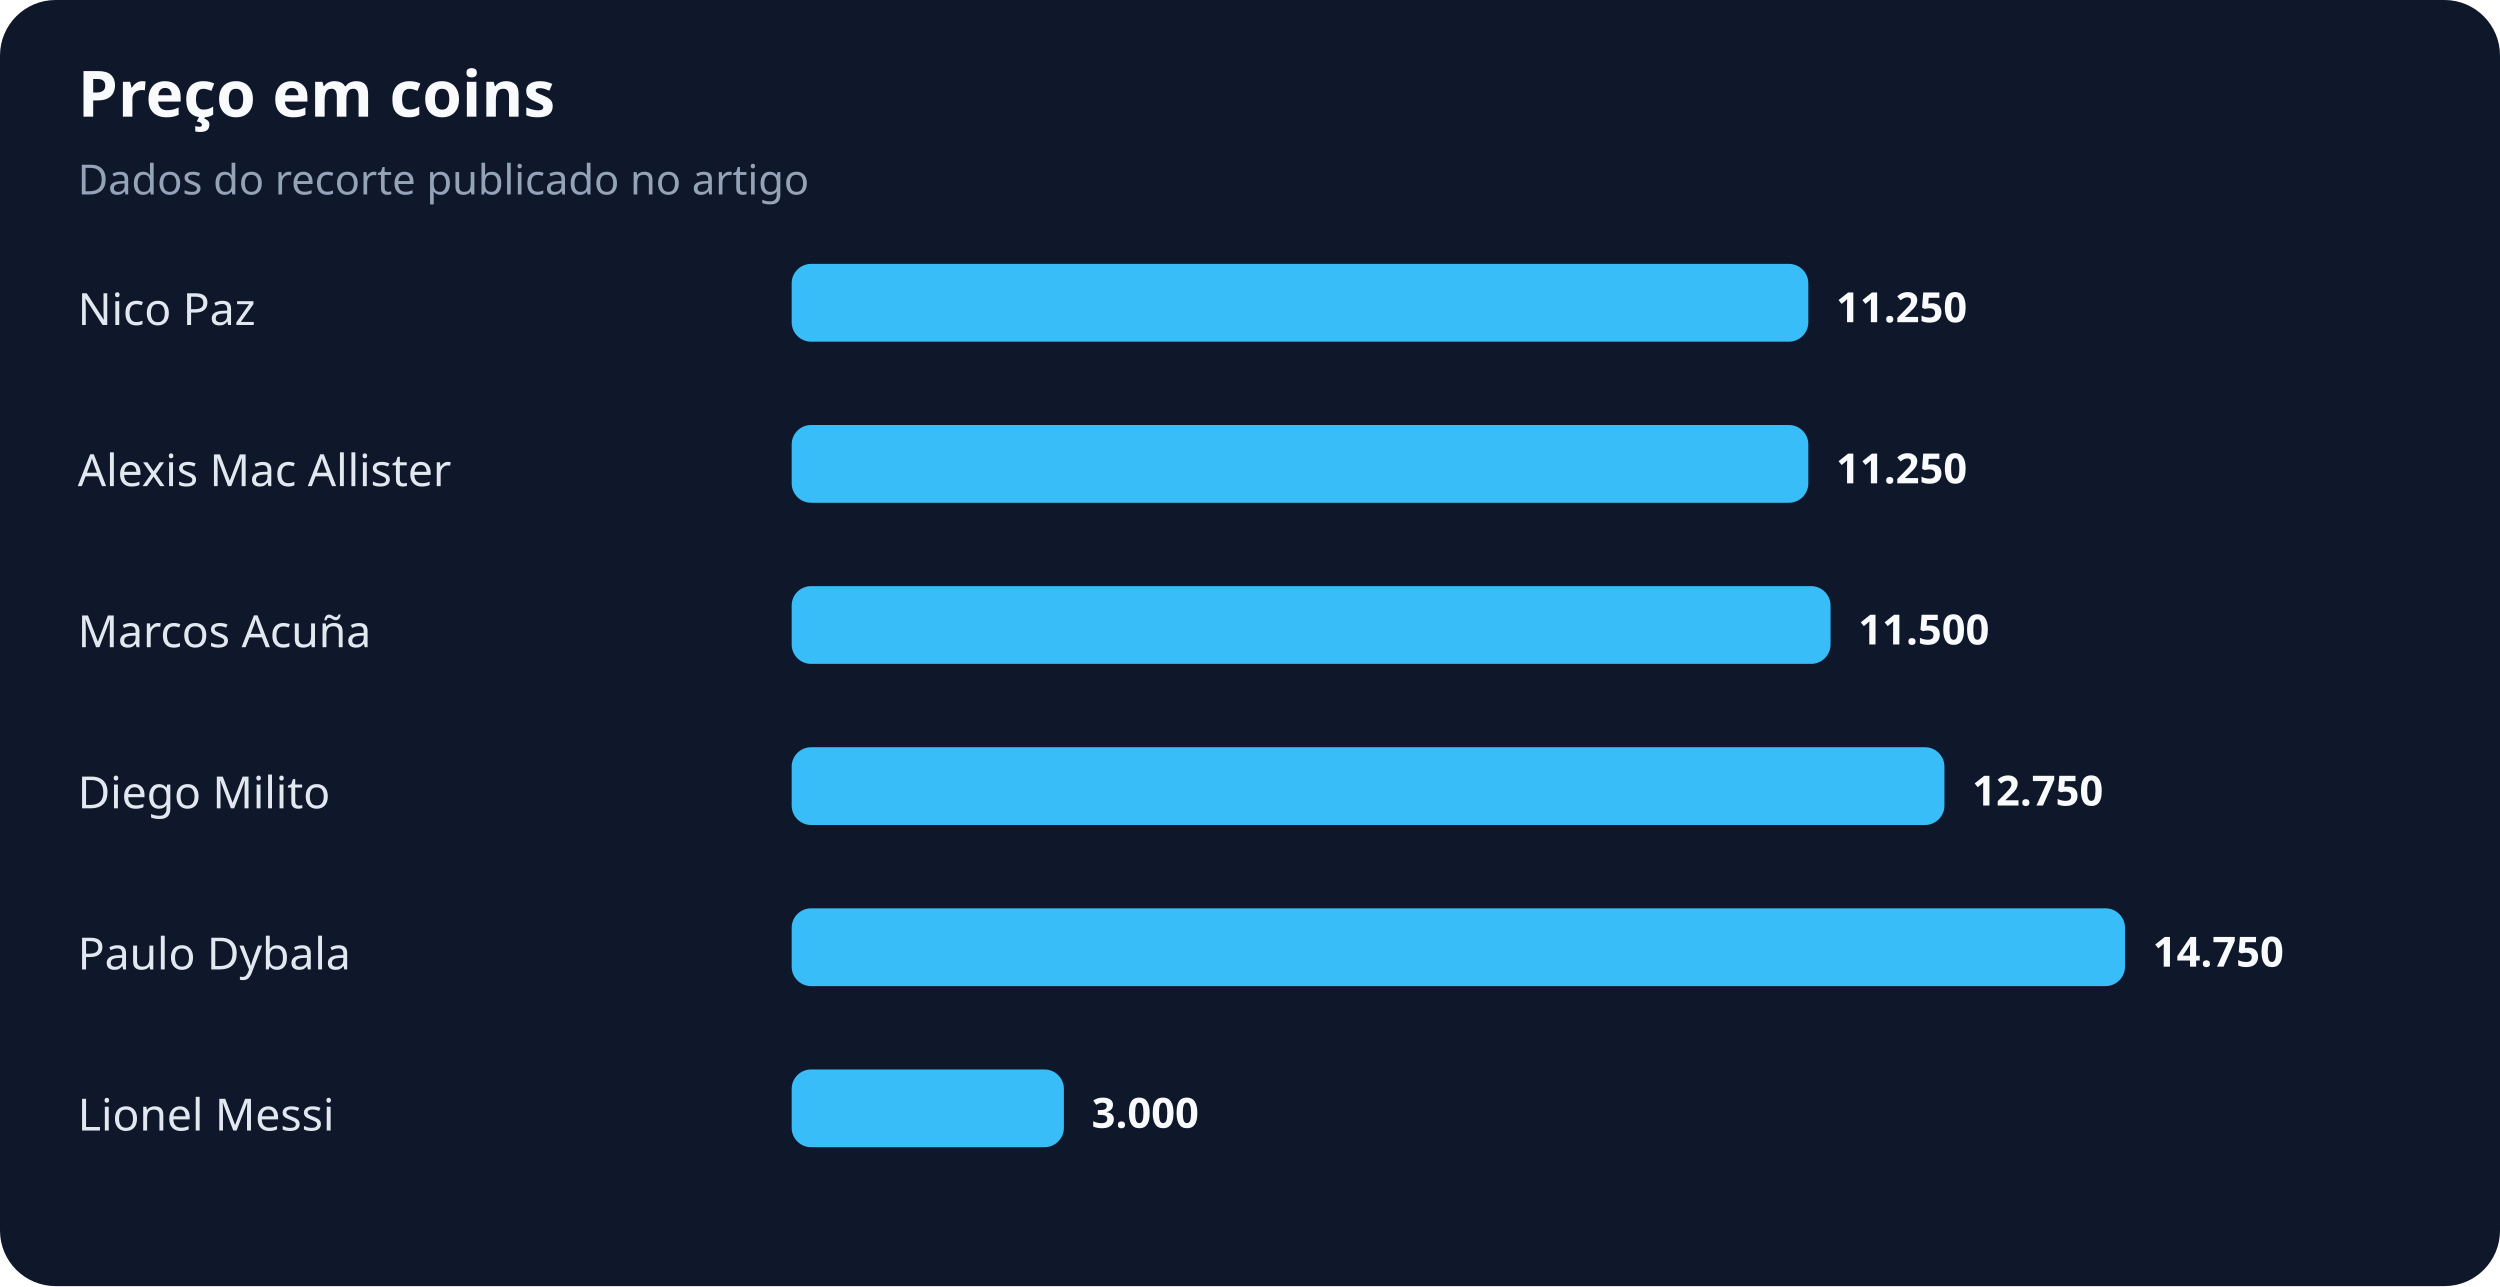
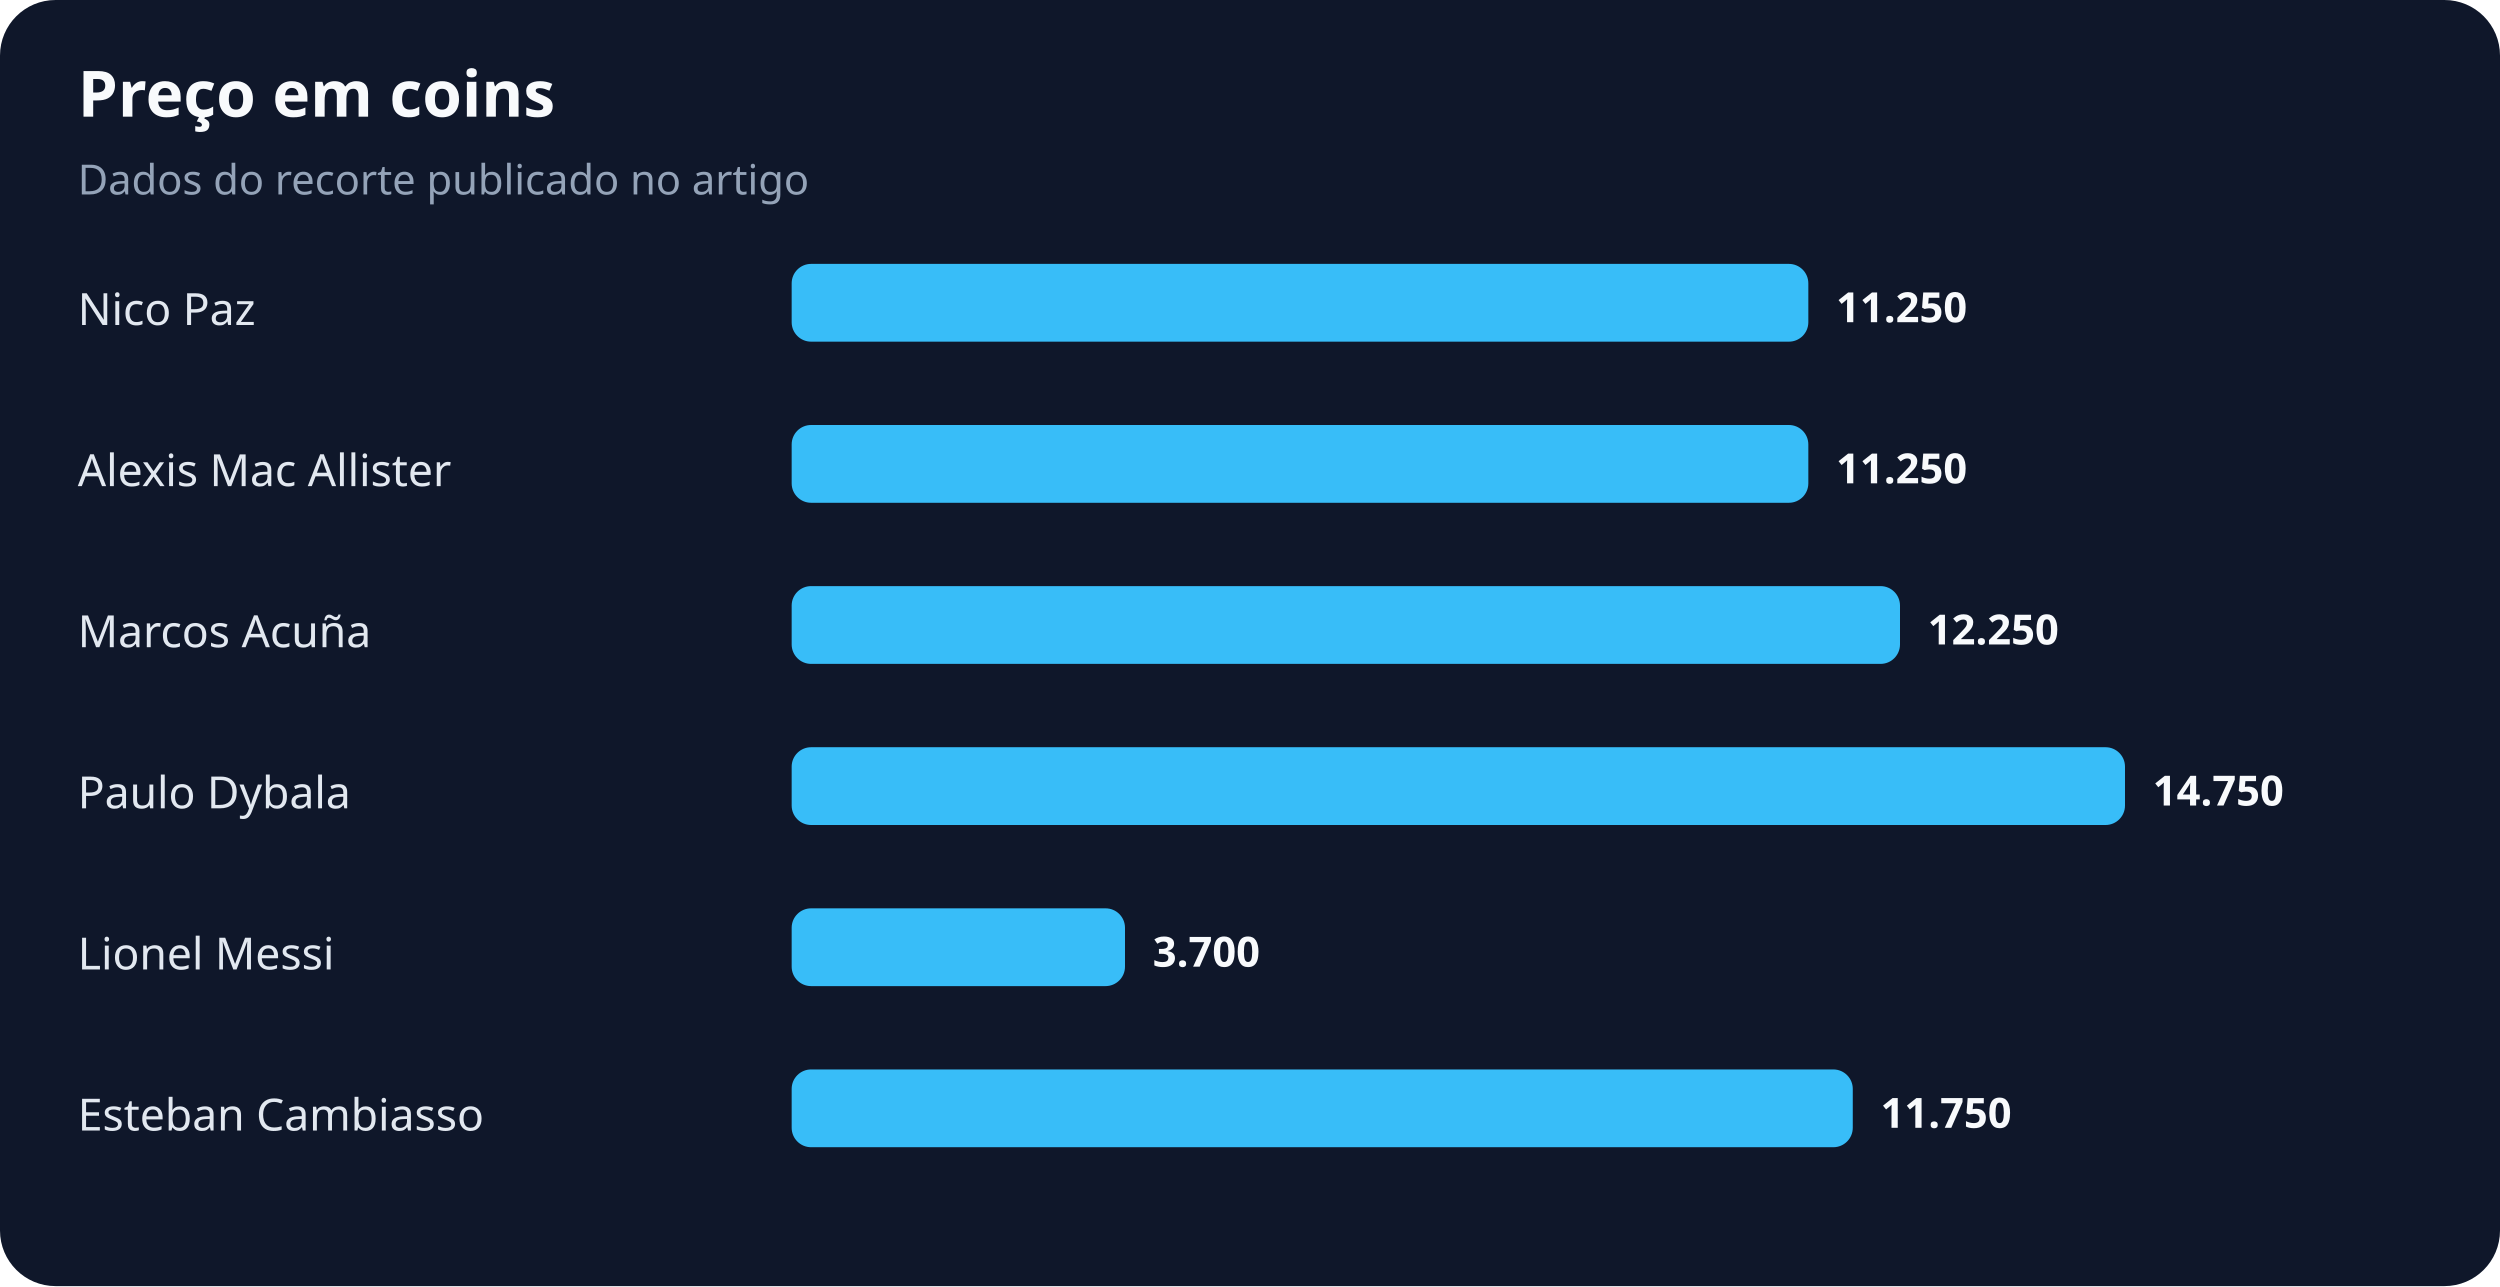
<svg xmlns="http://www.w3.org/2000/svg" width="900" height="463" viewBox="0 0 900 463" role="img" aria-labelledby="title desc">
  <rect width="100%" height="100%" rx="20" fill="#0f172a" />
  <text x="28" y="42" fill="#f8fafc" font-family="system-ui,sans-serif" font-size="23" font-weight="700">Preço em coins</text>
  <text x="28" y="70" fill="#94a3b8" font-family="system-ui,sans-serif" font-size="15">Dados do recorte publicado no artigo</text>
  <text x="28" y="117" fill="#e2e8f0" font-family="system-ui,sans-serif" font-size="16">Nico Paz</text>
  <rect x="285" y="95" width="366" height="28" rx="7" fill="#38bdf8" />
  <text x="661" y="116" fill="#f8fafc" font-family="system-ui,sans-serif" font-size="15" font-weight="700">11.250</text>
  <text x="28" y="175" fill="#e2e8f0" font-family="system-ui,sans-serif" font-size="16">Alexis Mac Allister</text>
  <rect x="285" y="153" width="366" height="28" rx="7" fill="#38bdf8" />
  <text x="661" y="174" fill="#f8fafc" font-family="system-ui,sans-serif" font-size="15" font-weight="700">11.250</text>
  <text x="28" y="233" fill="#e2e8f0" font-family="system-ui,sans-serif" font-size="16">Marcos Acuña</text>
-   <rect x="285" y="211" width="374" height="28" rx="7" fill="#38bdf8" />
-   <text x="669" y="232" fill="#f8fafc" font-family="system-ui,sans-serif" font-size="15" font-weight="700">11.500</text>
-   <text x="28" y="291" fill="#e2e8f0" font-family="system-ui,sans-serif" font-size="16">Diego Milito</text>
-   <rect x="285" y="269" width="415" height="28" rx="7" fill="#38bdf8" />
-   <text x="710" y="290" fill="#f8fafc" font-family="system-ui,sans-serif" font-size="15" font-weight="700">12.750</text>
-   <text x="28" y="349" fill="#e2e8f0" font-family="system-ui,sans-serif" font-size="16">Paulo Dybala</text>
-   <rect x="285" y="327" width="480" height="28" rx="7" fill="#38bdf8" />
-   <text x="775" y="348" fill="#f8fafc" font-family="system-ui,sans-serif" font-size="15" font-weight="700">14.750</text>
-   <text x="28" y="407" fill="#e2e8f0" font-family="system-ui,sans-serif" font-size="16">Lionel Messi</text>
-   <rect x="285" y="385" width="98" height="28" rx="7" fill="#38bdf8" />
-   <text x="393" y="406" fill="#f8fafc" font-family="system-ui,sans-serif" font-size="15" font-weight="700">3.000</text>
+   <rect x="285" y="211" width="399" height="28" rx="7" fill="#38bdf8" />
+   <text x="694" y="232" fill="#f8fafc" font-family="system-ui,sans-serif" font-size="15" font-weight="700">12.250</text>
+   <text x="28" y="291" fill="#e2e8f0" font-family="system-ui,sans-serif" font-size="16">Paulo Dybala</text>
+   <rect x="285" y="269" width="480" height="28" rx="7" fill="#38bdf8" />
+   <text x="775" y="290" fill="#f8fafc" font-family="system-ui,sans-serif" font-size="15" font-weight="700">14.750</text>
+   <text x="28" y="349" fill="#e2e8f0" font-family="system-ui,sans-serif" font-size="16">Lionel Messi</text>
+   <rect x="285" y="327" width="120" height="28" rx="7" fill="#38bdf8" />
+   <text x="415" y="348" fill="#f8fafc" font-family="system-ui,sans-serif" font-size="15" font-weight="700">3.700</text>
+   <text x="28" y="407" fill="#e2e8f0" font-family="system-ui,sans-serif" font-size="16">Esteban Cambiasso</text>
+   <rect x="285" y="385" width="382" height="28" rx="7" fill="#38bdf8" />
+   <text x="677" y="406" fill="#f8fafc" font-family="system-ui,sans-serif" font-size="15" font-weight="700">11.750</text>
</svg>
